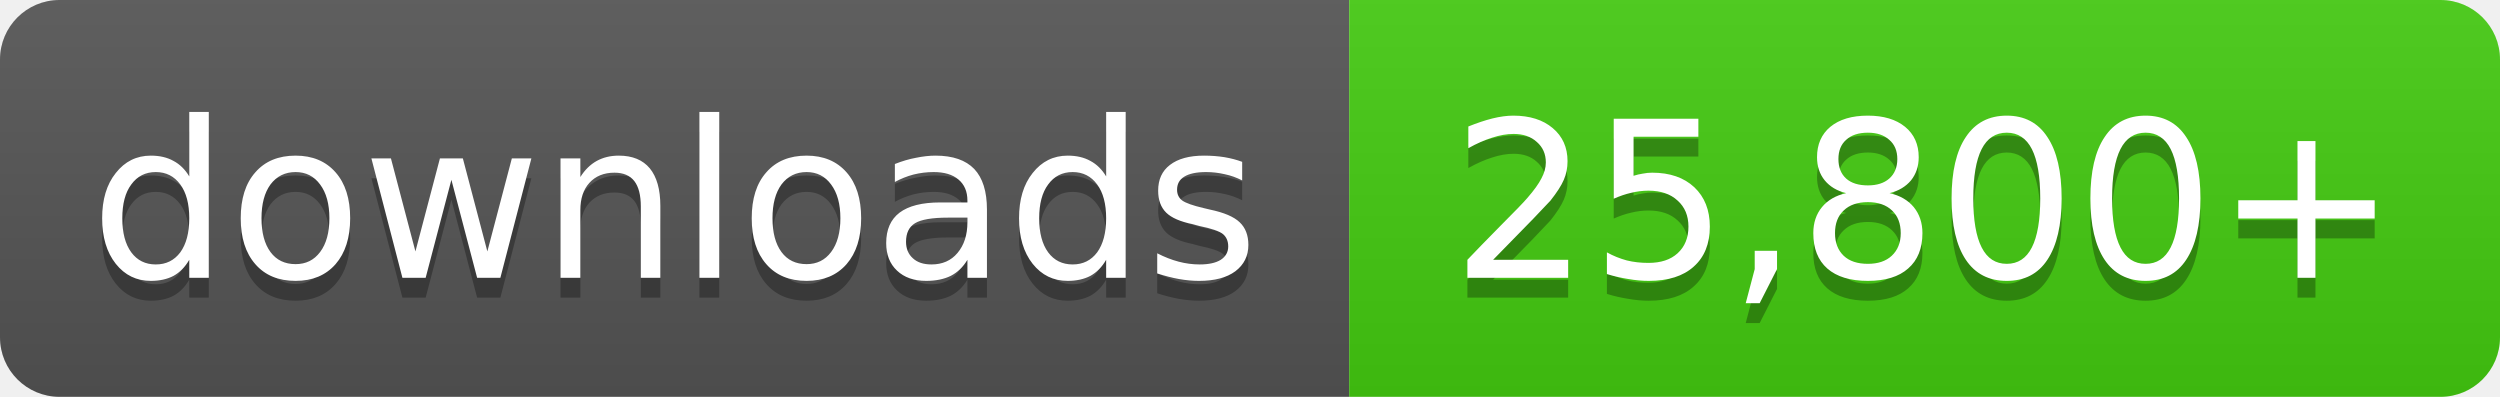
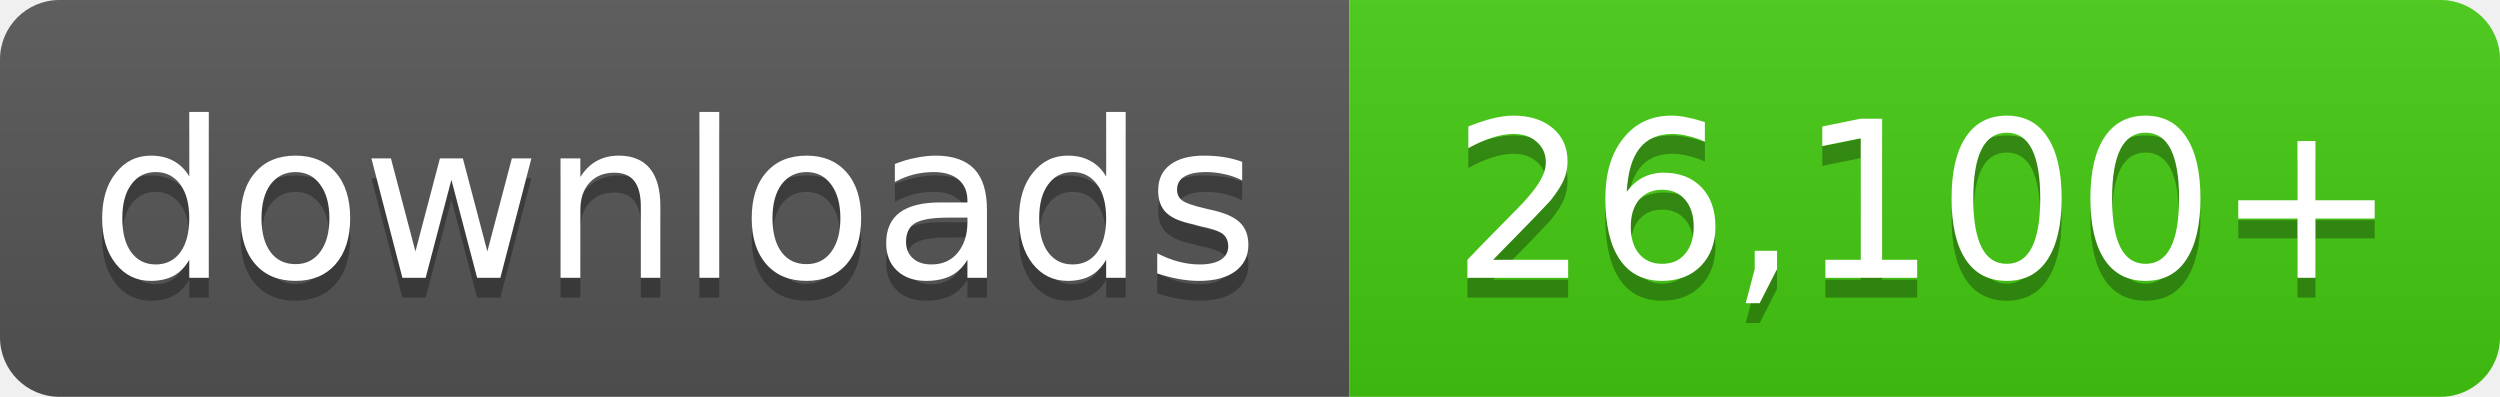
- <svg xmlns="http://www.w3.org/2000/svg" width="126" height="20" role="img" aria-label="downloads: 25,800+">
+ <svg xmlns="http://www.w3.org/2000/svg" width="126" height="20" role="img" aria-label="downloads: 26,100+">
  <linearGradient id="s" x2="0" y2="100%">
    <stop offset="0" stop-color="#bbb" stop-opacity=".1" />
    <stop offset="1" stop-opacity=".1" />
  </linearGradient>
  <clipPath id="r">
    <rect width="126" height="20" rx="3" fill="#fff" />
  </clipPath>
  <g clip-path="url(#r)">
    <rect width="68" height="20" fill="#555" />
    <rect x="68" width="58" height="20" fill="#4c1" />
    <rect width="126" height="20" fill="url(#s)" />
  </g>
  <g fill="#fff" text-anchor="middle" font-family="Verdana,Geneva,DejaVu Sans,sans-serif" font-size="11">
    <text x="34.0" y="15" fill="#010101" fill-opacity=".3">downloads</text>
    <text x="34.0" y="14">downloads</text>
-     <text x="97.0" y="15" fill="#010101" fill-opacity=".3">25,800+</text>
-     <text x="97.0" y="14">25,800+</text>
+     <text x="97.0" y="15" fill="#010101" fill-opacity=".3">26,100+</text>
+     <text x="97.0" y="14">26,100+</text>
  </g>
</svg>
